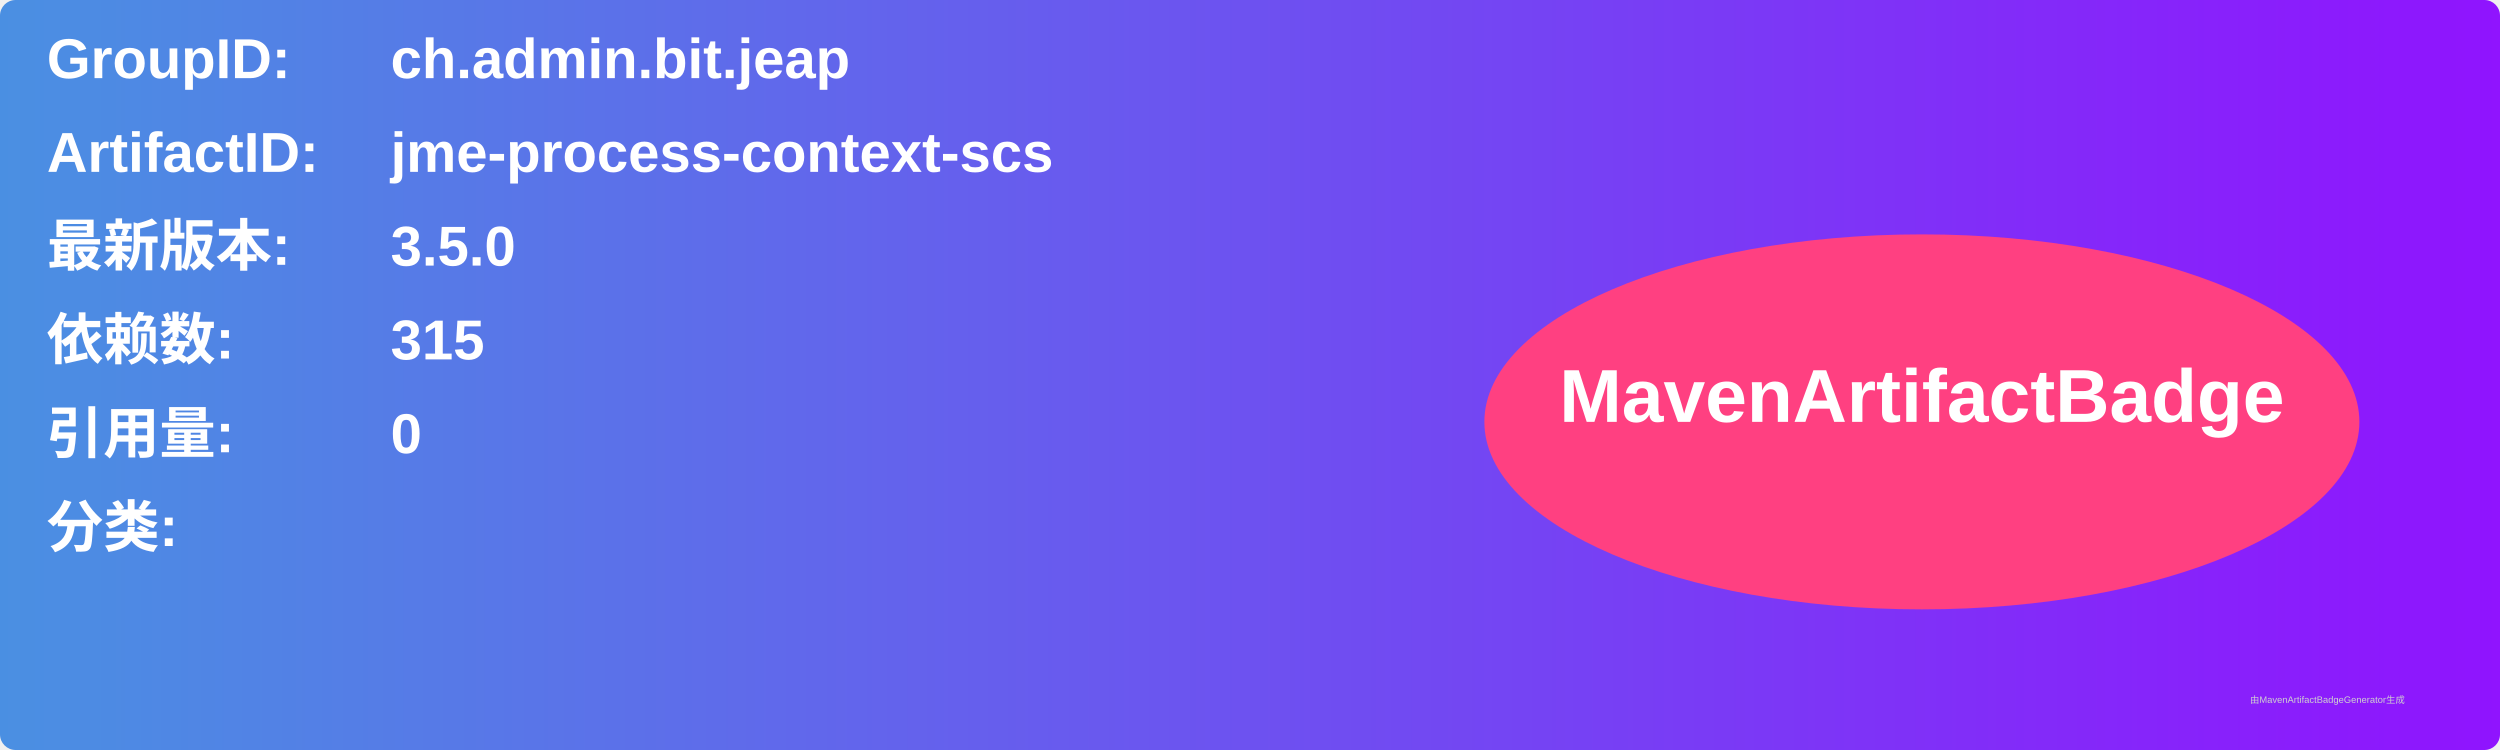
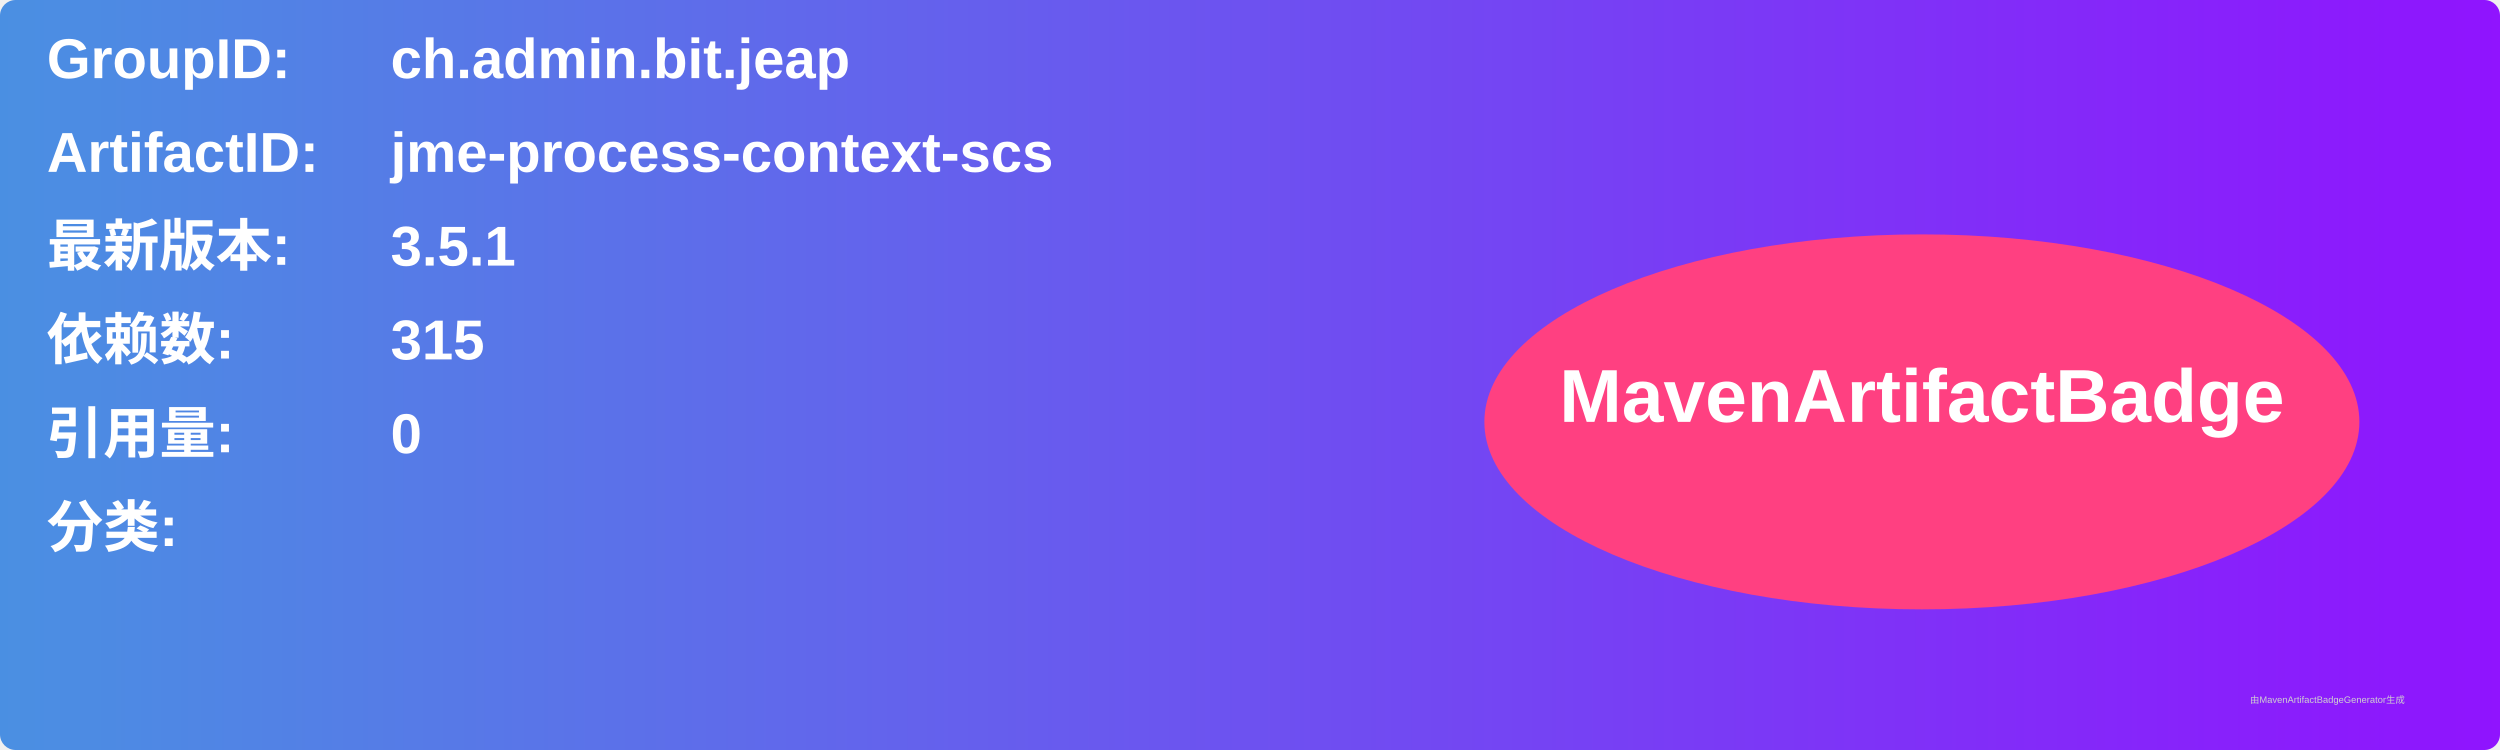
<svg xmlns="http://www.w3.org/2000/svg" width="800" height="240" viewBox="0 0 800 240">
  <linearGradient id="grad" x1="0%" y1="0%" x2="100%" y2="0%">
    <stop offset="0%" stop-color="#4a90e2" />
    <stop offset="100%" stop-color="#9013fe" />
  </linearGradient>
  <rect width="100%" height="100%" rx="5" ry="5" fill="url(#grad)" />
  <g transform="translate(15, 15)">
    <text x="0" y="10" font-family="Arial" font-size="18" fill="white" font-weight="bold" width="260">GroupID:</text>
    <text x="110" y="10" font-family="Arial" font-size="18" fill="white" font-weight="bold" width="460">ch.admin.bit.jeap</text>
    <text x="0" y="40" font-family="Arial" font-size="18" fill="white" font-weight="bold" width="260">ArtifactID:</text>
    <text x="110" y="40" font-family="Arial" font-size="18" fill="white" font-weight="bold" width="460">jme-process-context-scs</text>
    <text x="0" y="70" font-family="Arial" font-size="18" fill="white" font-weight="bold">最新版本:</text>
    <text x="110" y="70" font-family="Arial" font-size="18" fill="white" font-weight="bold">
-       <tspan font-weight="bold">3.5.0</tspan>
+       <tspan font-weight="bold">3.5.1</tspan>
    </text>
    <text x="0" y="100" font-family="Arial" font-size="18" fill="white" font-weight="bold">依赖数: </text>
    <text x="110" y="100" font-family="Arial" font-size="18" fill="white">
      <tspan font-weight="bold">315</tspan>
    </text>
    <text x="0" y="130" font-family="Arial" font-size="18" fill="white" font-weight="bold">引用量: </text>
    <text x="110" y="130" font-family="Arial" font-size="18" fill="white">
      <tspan font-weight="bold">0</tspan>
    </text>
    <text x="0" y="160" font-family="Arial" font-size="18" fill="white" font-weight="bold">分类:</text>
    <text x="10" y="190" font-family="Arial" font-size="10" fill="white">
      <tspan font-weight="bold" />
    </text>
    <ellipse cx="600" cy="120" rx="140" ry="60" fill="#ff4081" />
    <text x="600" y="120" text-anchor="middle" font-family="Arial" font-size="24" fill="white" font-weight="bold">MavenArtifactBadge</text>
  </g>
  <text x="720" y="225" font-family="Arial" font-size="3" fill="#d0d0d0">由MavenArtifactBadgeGenerator生成</text>
</svg>
